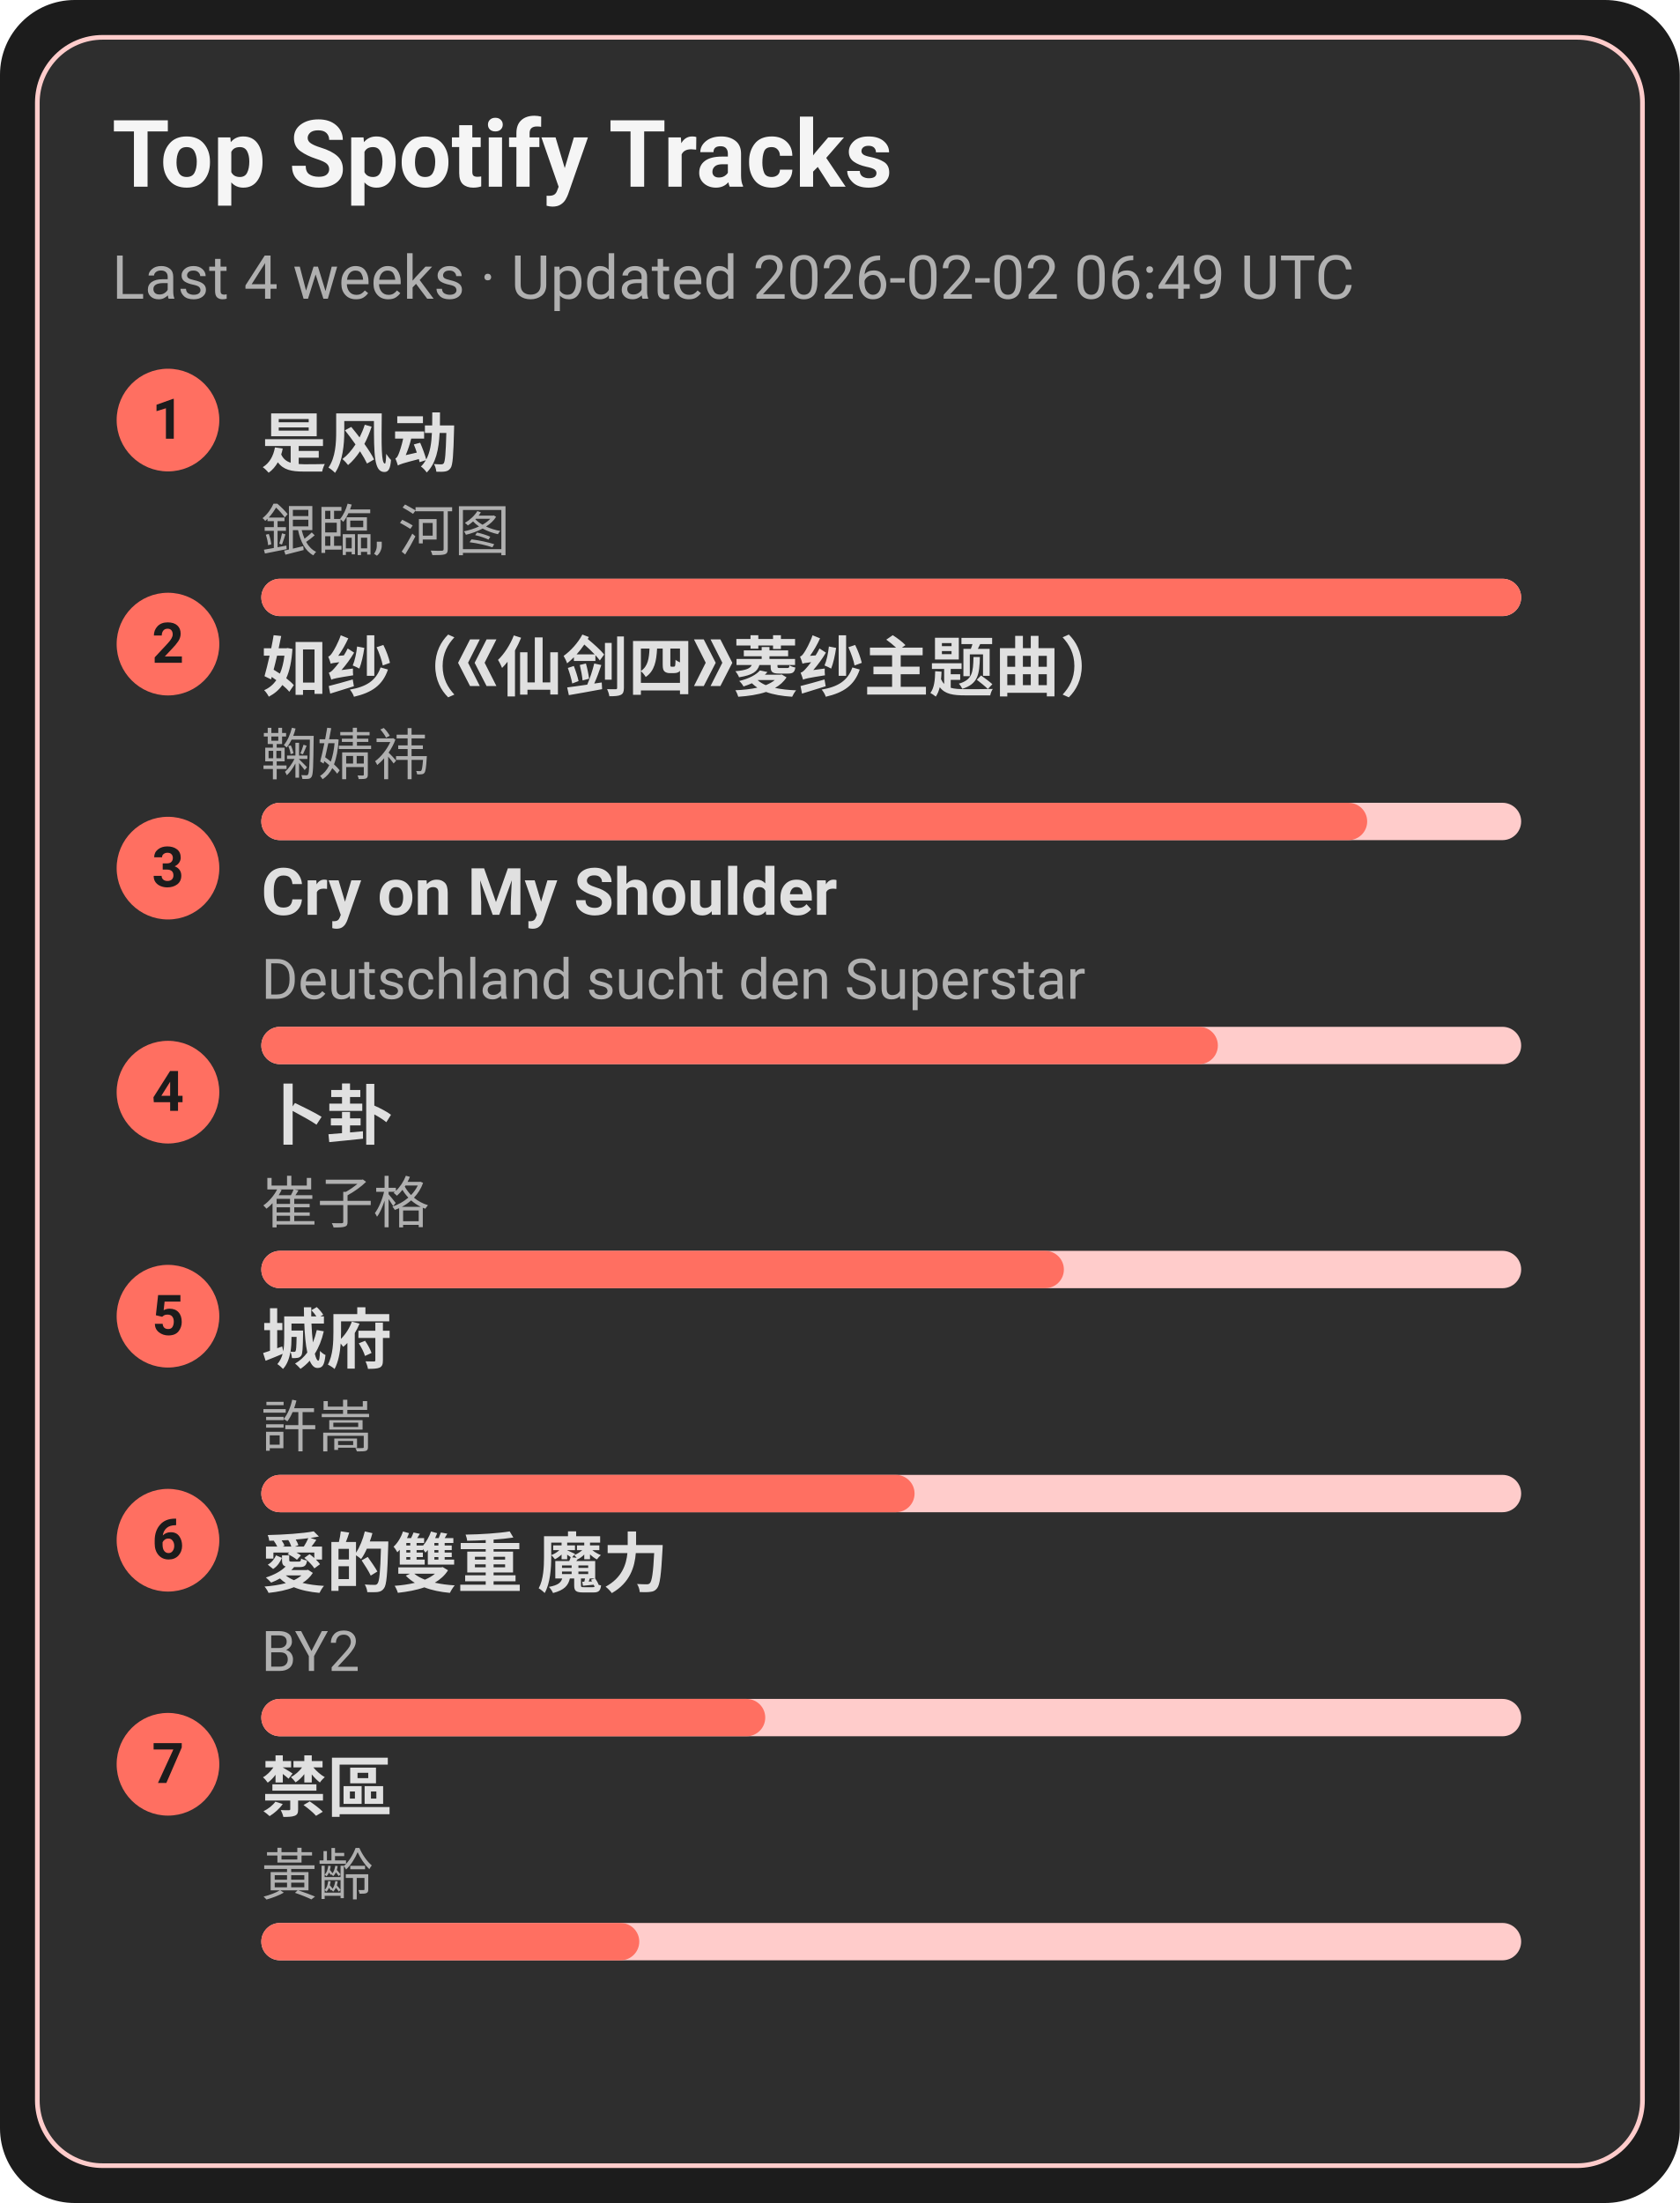
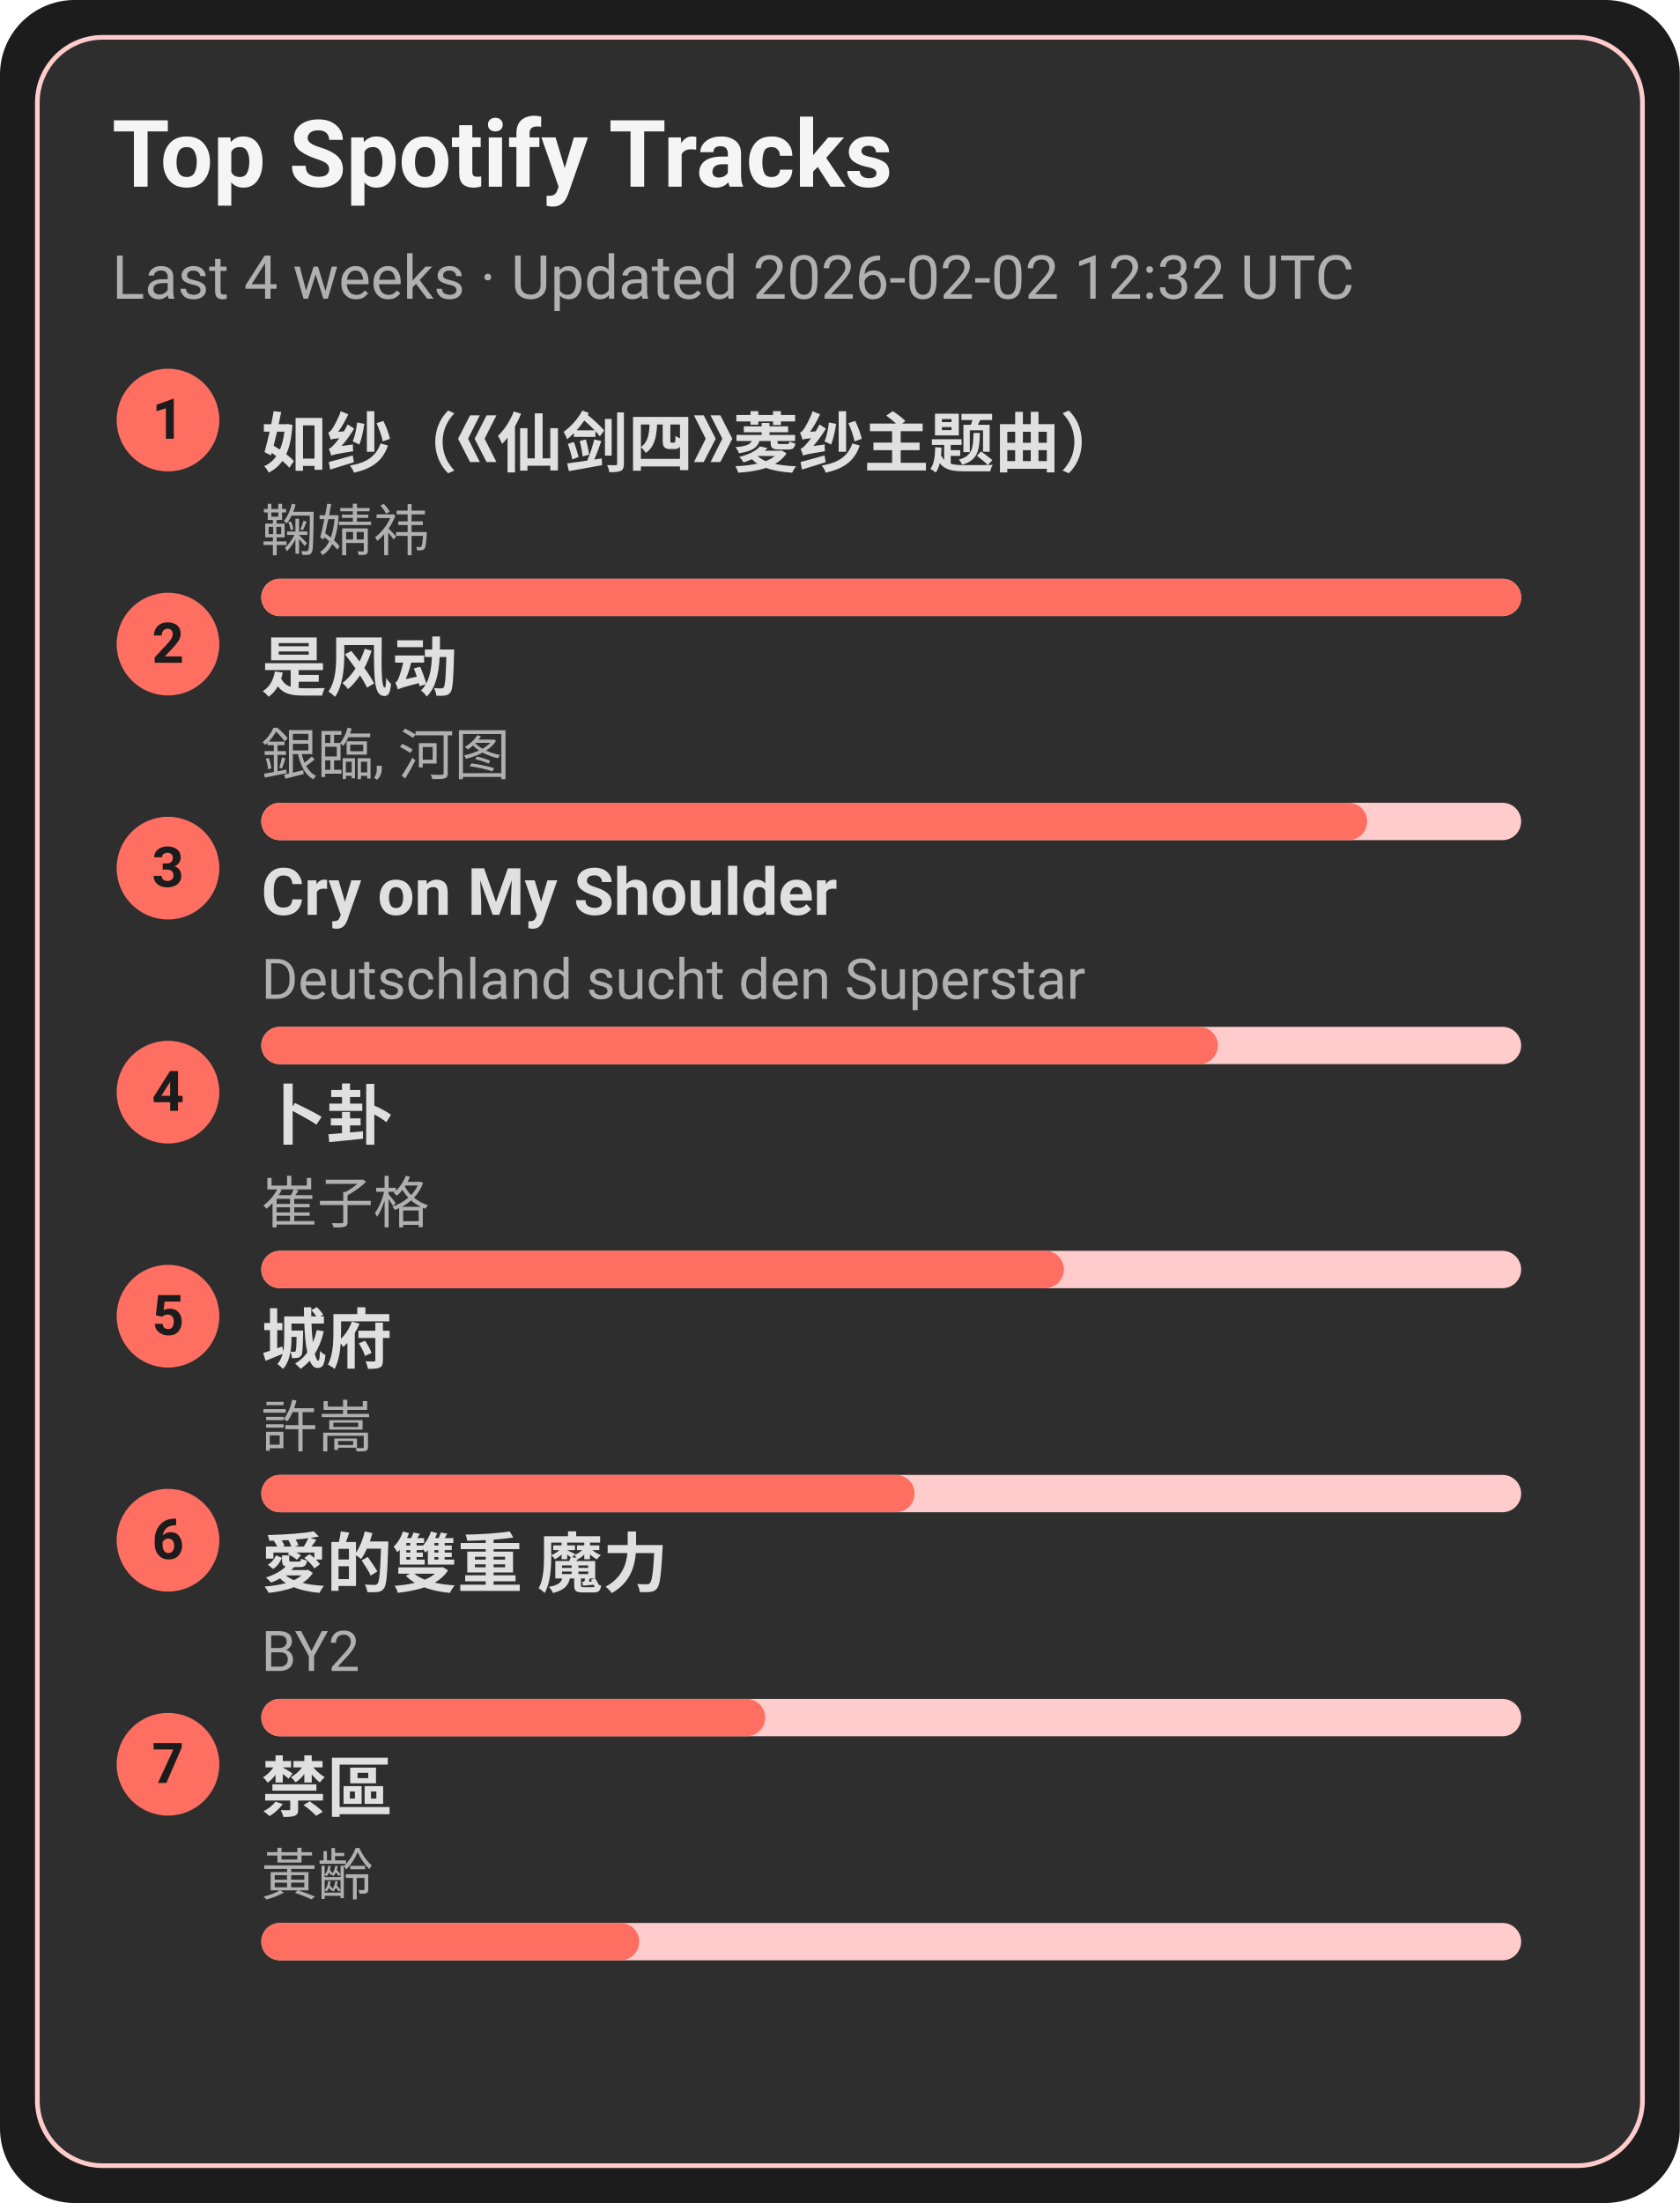
<svg xmlns="http://www.w3.org/2000/svg" width="360" height="472" viewBox="0 0 360 472">
  <style>text{font-family:-apple-system,BlinkMacSystemFont,Segoe UI,Roboto,Ubuntu,Helvetica Neue,Arial,Noto Sans,sans-serif}</style>
  <rect width="360" height="472" rx="16" fill="#1c1c1c" />
  <rect x="8" y="8" width="344" height="456" rx="14" fill="#2e2e2e" stroke="#ffcccb" />
  <text x="24" y="40" font-size="20" fill="#f5f5f5" font-weight="600">Top Spotify Tracks</text>
-   <text x="24" y="64" font-size="13" fill="#b0b0b0">Last 4 weeks · Updated 2026-02-02 06:49 UTC</text>
+   <text x="24" y="64" font-size="13" fill="#b0b0b0">Last 4 weeks · Updated 2026-02-02 12:32 UTC</text>
  <circle cx="36" cy="90" r="11" fill="#ff6f61" />
  <text x="36" y="94" text-anchor="middle" font-size="12" fill="#1c1c1c" font-weight="700">1</text>
-   <a href="https://open.spotify.com/track/3lePQ8c4jq7bTePsXEmslh" target="_blank" rel="noopener noreferrer">
-     <text x="56" y="100" font-size="14" fill="#e0e0e0" font-weight="600">是风动</text>
+   <a href="https://open.spotify.com/track/69FUNgvEVkNbHq43lgvdme" target="_blank" rel="noopener noreferrer">
+     <text x="56" y="100" font-size="14" fill="#e0e0e0" font-weight="600">如纱（《仙剑四》菱纱主题曲）</text>
  </a>
-   <text x="56" y="118" font-size="12" fill="#b0b0b0">銀臨, 河图</text>
+   <text x="56" y="118" font-size="12" fill="#b0b0b0">鞠婧祎</text>
  <rect x="56" y="124" width="270" height="8" rx="4" fill="#ffcccb" />
  <rect x="56" y="124" width="270" height="8" rx="4" fill="#ff6f61" />
  <circle cx="36" cy="138" r="11" fill="#ff6f61" />
  <text x="36" y="142" text-anchor="middle" font-size="12" fill="#1c1c1c" font-weight="700">2</text>
-   <a href="https://open.spotify.com/track/69FUNgvEVkNbHq43lgvdme" target="_blank" rel="noopener noreferrer">
-     <text x="56" y="148" font-size="14" fill="#e0e0e0" font-weight="600">如纱（《仙剑四》菱纱主题曲）</text>
+   <a href="https://open.spotify.com/track/3lePQ8c4jq7bTePsXEmslh" target="_blank" rel="noopener noreferrer">
+     <text x="56" y="148" font-size="14" fill="#e0e0e0" font-weight="600">是风动</text>
  </a>
-   <text x="56" y="166" font-size="12" fill="#b0b0b0">鞠婧祎</text>
+   <text x="56" y="166" font-size="12" fill="#b0b0b0">銀臨, 河图</text>
  <rect x="56" y="172" width="270" height="8" rx="4" fill="#ffcccb" />
  <rect x="56" y="172" width="237" height="8" rx="4" fill="#ff6f61" />
  <circle cx="36" cy="186" r="11" fill="#ff6f61" />
  <text x="36" y="190" text-anchor="middle" font-size="12" fill="#1c1c1c" font-weight="700">3</text>
  <a href="https://open.spotify.com/track/6usmG2MoD0C0Lc2pNgCVWV" target="_blank" rel="noopener noreferrer">
    <text x="56" y="196" font-size="14" fill="#e0e0e0" font-weight="600">Cry on My Shoulder</text>
  </a>
  <text x="56" y="214" font-size="12" fill="#b0b0b0">Deutschland sucht den Superstar</text>
  <rect x="56" y="220" width="270" height="8" rx="4" fill="#ffcccb" />
  <rect x="56" y="220" width="205" height="8" rx="4" fill="#ff6f61" />
  <circle cx="36" cy="234" r="11" fill="#ff6f61" />
  <text x="36" y="238" text-anchor="middle" font-size="12" fill="#1c1c1c" font-weight="700">4</text>
  <a href="https://open.spotify.com/track/4ToeYifpQaikbYa7krOD6s" target="_blank" rel="noopener noreferrer">
    <text x="56" y="244" font-size="14" fill="#e0e0e0" font-weight="600">卜卦</text>
  </a>
  <text x="56" y="262" font-size="12" fill="#b0b0b0">崔子格</text>
  <rect x="56" y="268" width="270" height="8" rx="4" fill="#ffcccb" />
  <rect x="56" y="268" width="172" height="8" rx="4" fill="#ff6f61" />
  <circle cx="36" cy="282" r="11" fill="#ff6f61" />
  <text x="36" y="286" text-anchor="middle" font-size="12" fill="#1c1c1c" font-weight="700">5</text>
  <a href="https://open.spotify.com/track/4AmlSf7hye0QVpnHCcEoEw" target="_blank" rel="noopener noreferrer">
    <text x="56" y="292" font-size="14" fill="#e0e0e0" font-weight="600">城府</text>
  </a>
  <text x="56" y="310" font-size="12" fill="#b0b0b0">許嵩</text>
  <rect x="56" y="316" width="270" height="8" rx="4" fill="#ffcccb" />
  <rect x="56" y="316" width="140" height="8" rx="4" fill="#ff6f61" />
  <circle cx="36" cy="330" r="11" fill="#ff6f61" />
  <text x="36" y="334" text-anchor="middle" font-size="12" fill="#1c1c1c" font-weight="700">6</text>
  <a href="https://open.spotify.com/track/0yYmS4k3R0TTdDhvOBxRVp" target="_blank" rel="noopener noreferrer">
    <text x="56" y="340" font-size="14" fill="#e0e0e0" font-weight="600">愛的雙重 魔力</text>
  </a>
  <text x="56" y="358" font-size="12" fill="#b0b0b0">BY2</text>
  <rect x="56" y="364" width="270" height="8" rx="4" fill="#ffcccb" />
  <rect x="56" y="364" width="108" height="8" rx="4" fill="#ff6f61" />
  <circle cx="36" cy="378" r="11" fill="#ff6f61" />
  <text x="36" y="382" text-anchor="middle" font-size="12" fill="#1c1c1c" font-weight="700">7</text>
  <a href="https://open.spotify.com/track/5HAMeMgu9hGL5a8ZwNz6cp" target="_blank" rel="noopener noreferrer">
    <text x="56" y="388" font-size="14" fill="#e0e0e0" font-weight="600">禁區</text>
  </a>
  <text x="56" y="406" font-size="12" fill="#b0b0b0">黃齡</text>
  <rect x="56" y="412" width="270" height="8" rx="4" fill="#ffcccb" />
  <rect x="56" y="412" width="81" height="8" rx="4" fill="#ff6f61" />
</svg>
